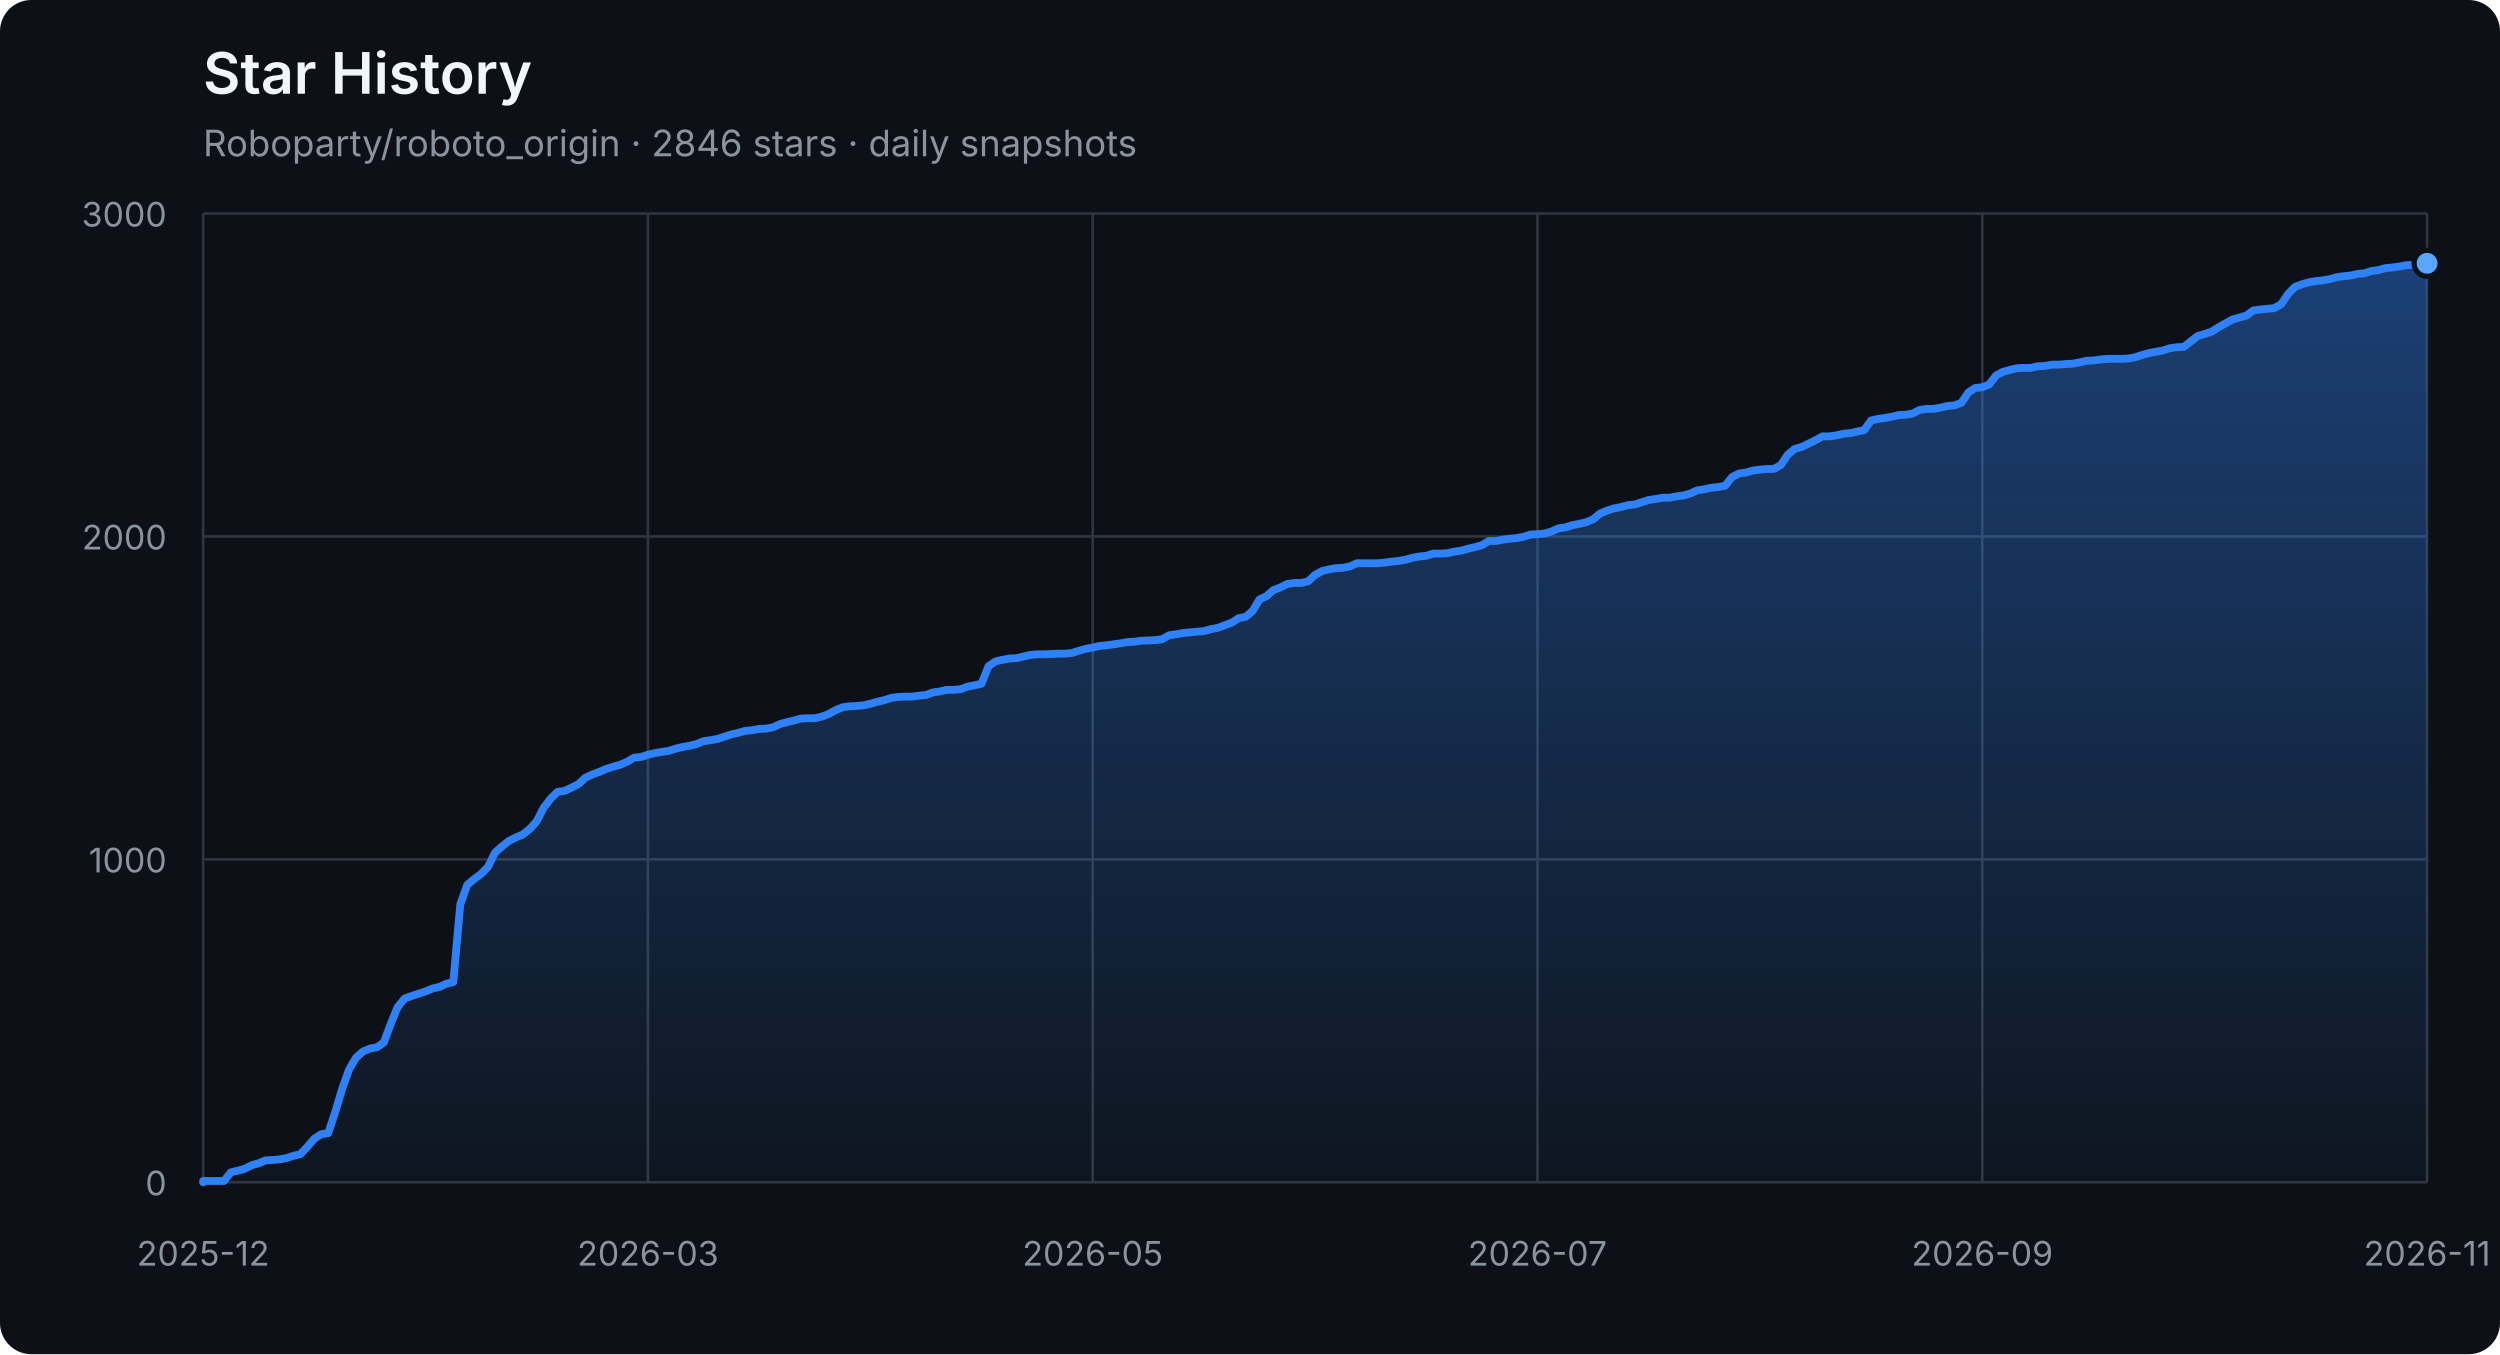
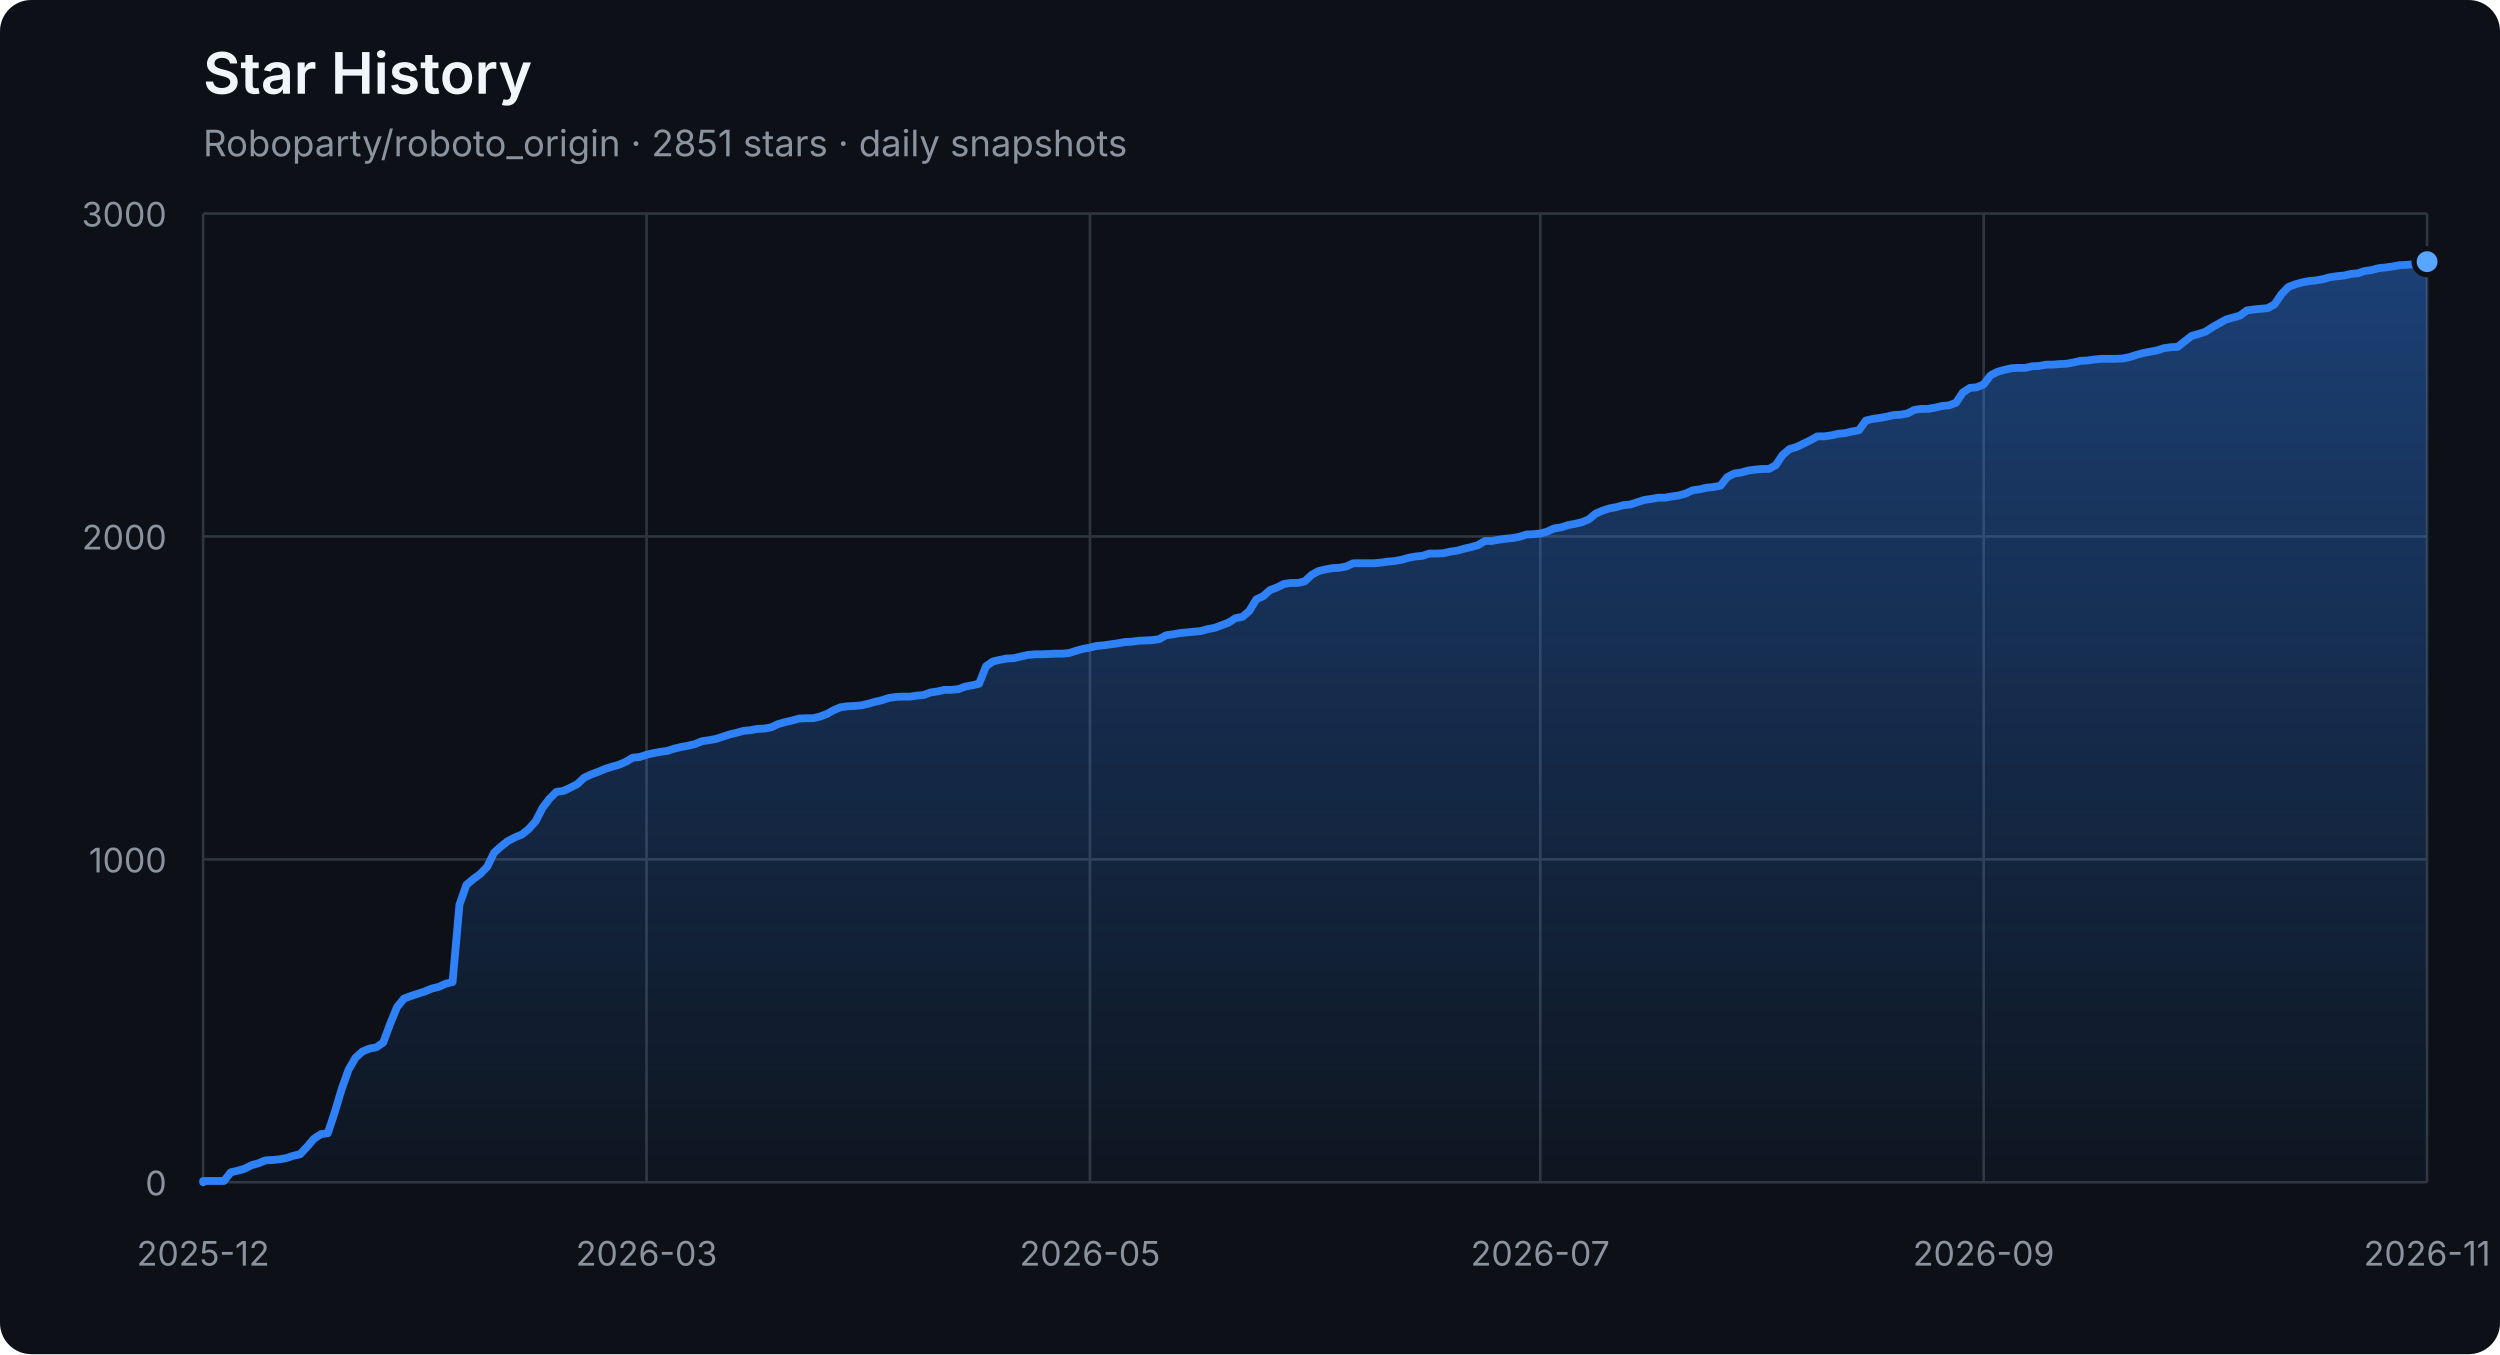
<svg xmlns="http://www.w3.org/2000/svg" width="960" height="520" viewBox="0 0 960 520" role="img" aria-labelledby="title description">
  <defs>
    <linearGradient id="area" x1="0" y1="0" x2="0" y2="1">
      <stop offset="0%" stop-color="#2f81f7" stop-opacity="0.42" />
      <stop offset="100%" stop-color="#2f81f7" stop-opacity="0.04" />
    </linearGradient>
  </defs>
  <style>
    .axis { fill: #8b949e; font: 13px -apple-system, BlinkMacSystemFont, "Segoe UI", sans-serif; }
    .grid { stroke: #30363d; stroke-width: 1; }
    .title { fill: #f0f6fc; font: 600 22px -apple-system, BlinkMacSystemFont, "Segoe UI", sans-serif; }
    .subtitle { fill: #8b949e; font: 14px -apple-system, BlinkMacSystemFont, "Segoe UI", sans-serif; }
  </style>
  <rect width="100%" height="100%" rx="12" fill="#0d1117" />
  <text x="78" y="36" class="title">Star History</text>
-   <text x="78" y="60" class="subtitle">Roboparty/roboto_origin · 2846 stars · daily snapshots</text>
+   <text x="78" y="60" class="subtitle">Roboparty/roboto_origin · 2851 stars · daily snapshots</text>
  <line x1="78" y1="454.00" x2="932" y2="454.00" class="grid" />
  <text x="64" y="459.00" class="axis" text-anchor="end">0</text>
  <line x1="78" y1="330.00" x2="932" y2="330.00" class="grid" />
  <text x="64" y="335.00" class="axis" text-anchor="end">1000</text>
  <line x1="78" y1="206.00" x2="932" y2="206.00" class="grid" />
  <text x="64" y="211.00" class="axis" text-anchor="end">2000</text>
  <line x1="78" y1="82.00" x2="932" y2="82.00" class="grid" />
  <text x="64" y="87.00" class="axis" text-anchor="end">3000</text>
  <line x1="78.00" y1="82" x2="78.00" y2="454" class="grid" />
  <text x="78.00" y="486" class="axis" text-anchor="middle">2025-12</text>
-   <line x1="248.80" y1="82" x2="248.80" y2="454" class="grid" />
-   <text x="248.80" y="486" class="axis" text-anchor="middle">2026-03</text>
-   <line x1="419.60" y1="82" x2="419.60" y2="454" class="grid" />
-   <text x="419.60" y="486" class="axis" text-anchor="middle">2026-05</text>
-   <line x1="590.40" y1="82" x2="590.40" y2="454" class="grid" />
-   <text x="590.40" y="486" class="axis" text-anchor="middle">2026-07</text>
-   <line x1="761.20" y1="82" x2="761.20" y2="454" class="grid" />
-   <text x="761.20" y="486" class="axis" text-anchor="middle">2026-09</text>
+   <line x1="248.27" y1="82" x2="248.27" y2="454" class="grid" />
+   <text x="248.27" y="486" class="axis" text-anchor="middle">2026-03</text>
+   <line x1="418.54" y1="82" x2="418.54" y2="454" class="grid" />
+   <text x="418.54" y="486" class="axis" text-anchor="middle">2026-05</text>
+   <line x1="591.46" y1="82" x2="591.46" y2="454" class="grid" />
+   <text x="591.46" y="486" class="axis" text-anchor="middle">2026-07</text>
+   <line x1="761.73" y1="82" x2="761.73" y2="454" class="grid" />
+   <text x="761.73" y="486" class="axis" text-anchor="middle">2026-09</text>
  <line x1="932.00" y1="82" x2="932.00" y2="454" class="grid" />
  <text x="932.00" y="486" class="axis" text-anchor="middle">2026-11</text>
-   <polygon points="78,454 78.00,454.00 78.00,453.50 80.67,453.50 83.34,453.50 86.01,453.50 88.67,450.16 91.34,449.54 94.01,448.79 96.68,447.43 99.35,446.68 102.02,445.57 104.69,445.44 107.36,445.20 110.03,444.70 112.69,443.83 115.36,443.21 118.03,440.36 120.70,437.26 123.37,435.52 126.04,435.15 128.71,427.09 131.38,418.16 134.04,410.72 136.71,406.14 139.38,403.78 142.05,402.66 144.72,402.17 147.39,400.31 150.06,393.12 152.72,386.67 155.39,383.44 158.06,382.45 160.73,381.58 163.40,380.72 166.07,379.60 168.74,378.98 171.41,377.74 174.07,377.12 176.74,347.36 179.41,339.80 182.08,337.56 184.75,335.58 187.42,332.85 190.09,327.40 192.76,325.04 195.43,322.93 198.09,321.57 200.76,320.45 203.43,318.34 206.10,315.37 208.77,310.16 211.44,306.69 214.11,304.08 216.78,303.71 219.44,302.47 222.11,301.11 224.78,298.63 227.45,297.39 230.12,296.40 232.79,295.28 235.46,294.41 238.12,293.67 240.79,292.55 243.46,290.94 246.13,290.69 248.80,289.82 251.47,289.20 254.14,288.71 256.81,288.34 259.48,287.47 262.14,286.85 264.81,286.35 267.48,285.73 270.15,284.62 272.82,284.24 275.49,283.75 278.16,282.88 280.82,282.01 283.49,281.39 286.16,280.65 288.83,280.40 291.50,279.90 294.17,279.78 296.84,279.28 299.51,278.04 302.18,277.30 304.84,276.68 307.51,275.94 310.18,275.81 312.85,275.81 315.52,275.19 318.19,274.20 320.86,272.71 323.52,271.60 326.19,271.22 328.86,271.10 331.53,270.85 334.20,270.23 336.87,269.49 339.54,268.87 342.21,268.00 344.88,267.63 347.54,267.50 350.21,267.50 352.88,267.13 355.55,266.88 358.22,265.89 360.89,265.52 363.56,264.90 366.23,264.90 368.89,264.65 371.56,263.66 374.23,263.16 376.90,262.54 379.57,255.85 382.24,253.99 384.91,253.37 387.57,252.87 390.24,252.75 392.91,252.13 395.58,251.51 398.25,251.26 400.92,251.26 403.59,251.14 406.26,251.01 408.93,251.01 411.59,250.76 414.26,249.90 416.93,249.15 419.60,248.66 422.27,248.04 424.94,247.79 427.61,247.42 430.27,247.04 432.94,246.55 435.61,246.42 438.28,246.05 440.95,245.93 443.62,245.80 446.29,245.43 448.96,243.94 451.62,243.57 454.29,243.08 456.96,242.83 459.63,242.58 462.30,242.33 464.97,241.59 467.64,241.09 470.31,240.10 472.98,239.11 475.64,237.37 478.31,236.88 480.98,234.64 483.65,230.18 486.32,228.94 488.99,226.58 491.66,225.59 494.32,224.23 496.99,223.86 499.66,223.86 502.33,223.24 505.00,220.76 507.67,219.27 510.34,218.65 513.01,218.15 515.67,218.03 518.34,217.53 521.01,216.29 523.68,216.29 526.35,216.29 529.02,216.29 531.69,216.04 534.36,215.67 537.02,215.42 539.69,214.93 542.36,214.18 545.03,213.69 547.70,213.44 550.37,212.57 553.04,212.57 555.71,212.45 558.38,211.83 561.04,211.46 563.71,210.71 566.38,210.09 569.05,209.35 571.72,207.74 574.39,207.74 577.06,207.24 579.73,206.87 582.39,206.62 585.06,206.12 587.73,205.26 590.40,205.13 593.07,204.88 595.74,204.14 598.41,202.90 601.08,202.53 603.74,201.66 606.41,201.16 609.08,200.54 611.75,199.43 614.42,197.20 617.09,196.08 619.76,195.21 622.42,194.72 625.09,193.97 627.76,193.72 630.43,192.86 633.10,191.99 635.77,191.62 638.44,191.12 641.11,191.12 643.77,190.62 646.44,190.25 649.11,189.51 651.78,188.27 654.45,187.90 657.12,187.28 659.79,187.03 662.46,186.53 665.12,183.18 667.79,181.82 670.46,181.45 673.13,180.70 675.80,180.33 678.47,180.08 681.14,180.08 683.81,178.60 686.48,174.63 689.14,172.40 691.81,171.65 697.15,169.05 699.82,167.56 702.49,167.56 705.16,167.19 707.83,166.57 710.49,166.32 713.16,165.70 715.83,165.20 718.50,161.48 721.17,160.86 723.84,160.49 726.51,160.00 729.17,159.38 731.84,159.25 734.51,158.76 737.18,157.39 739.85,157.02 742.52,157.02 745.19,156.52 747.86,155.90 750.52,155.66 753.19,154.66 755.86,150.70 758.53,148.96 761.20,148.71 763.87,147.60 766.54,144.12 769.21,142.76 771.88,142.02 774.54,141.40 777.21,141.27 779.88,141.27 782.55,140.65 785.22,140.53 787.89,140.03 790.56,140.03 793.23,139.78 795.89,139.66 798.56,139.16 801.23,138.54 803.90,138.42 806.57,138.05 809.24,137.80 811.91,137.80 814.58,137.80 817.24,137.68 819.91,137.18 822.58,136.31 825.25,135.57 827.92,135.07 830.59,134.58 833.26,133.71 835.92,133.34 838.59,133.21 841.26,131.10 843.93,129.00 846.60,128.25 849.27,127.38 851.94,125.65 854.61,124.16 857.27,122.67 859.94,121.93 862.61,121.18 865.28,119.20 867.95,118.83 870.62,118.58 873.29,118.33 875.96,116.84 878.62,112.88 881.29,110.15 883.96,109.16 886.63,108.41 889.30,107.92 891.97,107.67 894.64,107.17 897.31,106.43 899.98,106.06 902.64,105.81 905.31,105.19 907.98,104.94 910.65,104.07 913.32,103.70 915.99,102.96 918.66,102.71 921.33,102.34 923.99,101.84 926.66,101.72 929.33,101.47 932.00,101.10 932.00,454" fill="url(#area)" />
-   <polyline points="78.00,454.00 78.00,453.50 80.67,453.50 83.34,453.50 86.01,453.50 88.67,450.16 91.34,449.54 94.01,448.79 96.68,447.43 99.35,446.68 102.02,445.57 104.69,445.44 107.36,445.20 110.03,444.70 112.69,443.83 115.36,443.21 118.03,440.36 120.70,437.26 123.37,435.52 126.04,435.15 128.71,427.09 131.38,418.16 134.04,410.72 136.71,406.14 139.38,403.78 142.05,402.66 144.72,402.17 147.39,400.31 150.06,393.12 152.72,386.67 155.39,383.44 158.06,382.45 160.73,381.58 163.40,380.72 166.07,379.60 168.74,378.98 171.41,377.74 174.07,377.12 176.74,347.36 179.41,339.80 182.08,337.56 184.75,335.58 187.42,332.85 190.09,327.40 192.76,325.04 195.43,322.93 198.09,321.57 200.76,320.45 203.43,318.34 206.10,315.37 208.77,310.16 211.44,306.69 214.11,304.08 216.78,303.71 219.44,302.47 222.11,301.11 224.78,298.63 227.45,297.39 230.12,296.40 232.79,295.28 235.46,294.41 238.12,293.67 240.79,292.55 243.46,290.94 246.13,290.69 248.80,289.82 251.47,289.20 254.14,288.71 256.81,288.34 259.48,287.47 262.14,286.85 264.81,286.35 267.48,285.73 270.15,284.62 272.82,284.24 275.49,283.75 278.16,282.88 280.82,282.01 283.49,281.39 286.16,280.65 288.83,280.40 291.50,279.90 294.17,279.78 296.84,279.28 299.51,278.04 302.18,277.30 304.84,276.68 307.51,275.94 310.18,275.81 312.85,275.81 315.52,275.19 318.19,274.20 320.86,272.71 323.52,271.60 326.19,271.22 328.86,271.10 331.53,270.85 334.20,270.23 336.87,269.49 339.54,268.87 342.21,268.00 344.88,267.63 347.54,267.50 350.21,267.50 352.88,267.13 355.55,266.88 358.22,265.89 360.89,265.52 363.56,264.90 366.23,264.90 368.89,264.65 371.56,263.66 374.23,263.16 376.90,262.54 379.57,255.85 382.24,253.99 384.91,253.37 387.57,252.87 390.24,252.75 392.91,252.13 395.58,251.51 398.25,251.26 400.92,251.26 403.59,251.14 406.26,251.01 408.93,251.01 411.59,250.76 414.26,249.90 416.93,249.15 419.60,248.66 422.27,248.04 424.94,247.79 427.61,247.42 430.27,247.04 432.94,246.55 435.61,246.42 438.28,246.05 440.95,245.93 443.62,245.80 446.29,245.43 448.96,243.94 451.62,243.57 454.29,243.08 456.96,242.83 459.63,242.58 462.30,242.33 464.97,241.59 467.64,241.09 470.31,240.10 472.98,239.11 475.64,237.37 478.31,236.88 480.98,234.64 483.65,230.18 486.32,228.94 488.99,226.58 491.66,225.59 494.32,224.23 496.99,223.86 499.66,223.86 502.33,223.24 505.00,220.76 507.67,219.27 510.34,218.65 513.01,218.15 515.67,218.03 518.34,217.53 521.01,216.29 523.68,216.29 526.35,216.29 529.02,216.29 531.69,216.04 534.36,215.67 537.02,215.42 539.69,214.93 542.36,214.18 545.03,213.69 547.70,213.44 550.37,212.57 553.04,212.57 555.71,212.45 558.38,211.83 561.04,211.46 563.71,210.71 566.38,210.09 569.05,209.35 571.72,207.74 574.39,207.74 577.06,207.24 579.73,206.87 582.39,206.62 585.06,206.12 587.73,205.26 590.40,205.13 593.07,204.88 595.74,204.14 598.41,202.90 601.08,202.53 603.74,201.66 606.41,201.16 609.08,200.54 611.75,199.43 614.42,197.20 617.09,196.08 619.76,195.21 622.42,194.72 625.09,193.97 627.76,193.72 630.43,192.86 633.10,191.99 635.77,191.62 638.44,191.12 641.11,191.12 643.77,190.62 646.44,190.25 649.11,189.51 651.78,188.27 654.45,187.90 657.12,187.28 659.79,187.03 662.46,186.53 665.12,183.18 667.79,181.82 670.46,181.45 673.13,180.70 675.80,180.33 678.47,180.08 681.14,180.08 683.81,178.60 686.48,174.63 689.14,172.40 691.81,171.65 697.15,169.05 699.82,167.56 702.49,167.56 705.16,167.19 707.83,166.57 710.49,166.32 713.16,165.70 715.83,165.20 718.50,161.48 721.17,160.86 723.84,160.49 726.51,160.00 729.17,159.38 731.84,159.25 734.51,158.76 737.18,157.39 739.85,157.02 742.52,157.02 745.19,156.52 747.86,155.90 750.52,155.66 753.19,154.66 755.86,150.70 758.53,148.96 761.20,148.71 763.87,147.60 766.54,144.12 769.21,142.76 771.88,142.02 774.54,141.40 777.21,141.27 779.88,141.27 782.55,140.65 785.22,140.53 787.89,140.03 790.56,140.03 793.23,139.78 795.89,139.66 798.56,139.16 801.23,138.54 803.90,138.42 806.57,138.05 809.24,137.80 811.91,137.80 814.58,137.80 817.24,137.68 819.91,137.18 822.58,136.31 825.25,135.57 827.92,135.07 830.59,134.58 833.26,133.71 835.92,133.34 838.59,133.21 841.26,131.10 843.93,129.00 846.60,128.25 849.27,127.38 851.94,125.65 854.61,124.16 857.27,122.67 859.94,121.93 862.61,121.18 865.28,119.20 867.95,118.83 870.62,118.58 873.29,118.33 875.96,116.84 878.62,112.88 881.29,110.15 883.96,109.16 886.63,108.41 889.30,107.92 891.97,107.67 894.64,107.17 897.31,106.43 899.98,106.06 902.64,105.81 905.31,105.19 907.98,104.94 910.65,104.07 913.32,103.70 915.99,102.96 918.66,102.71 921.33,102.34 923.99,101.84 926.66,101.72 929.33,101.47 932.00,101.10" fill="none" stroke="#2f81f7" stroke-width="3" stroke-linejoin="round" stroke-linecap="round" />
-   <circle cx="932.00" cy="101.10" r="5" fill="#58a6ff" stroke="#0d1117" stroke-width="2" />
+   <polygon points="78,454 78.00,454.00 78.00,453.50 80.66,453.50 83.32,453.50 85.98,453.50 88.64,450.16 91.30,449.54 93.96,448.79 96.62,447.43 99.28,446.68 101.94,445.57 104.60,445.44 107.26,445.20 109.93,444.70 112.59,443.83 115.25,443.21 117.91,440.36 120.57,437.26 123.23,435.52 125.89,435.15 128.55,427.09 131.21,418.16 133.87,410.72 136.53,406.14 139.19,403.78 141.85,402.66 144.51,402.17 147.17,400.31 149.83,393.12 152.49,386.67 155.15,383.44 157.81,382.45 160.47,381.58 163.13,380.72 165.79,379.60 168.45,378.98 171.12,377.74 173.78,377.12 176.44,347.36 179.10,339.80 181.76,337.56 184.42,335.58 187.08,332.85 189.74,327.40 192.40,325.04 195.06,322.93 197.72,321.57 200.38,320.45 203.04,318.34 205.70,315.37 208.36,310.16 211.02,306.69 213.68,304.08 216.34,303.71 219.00,302.47 221.66,301.11 224.32,298.63 226.98,297.39 229.64,296.40 232.31,295.28 234.97,294.41 237.63,293.67 240.29,292.55 242.95,290.94 245.61,290.69 248.27,289.82 250.93,289.20 253.59,288.71 256.25,288.34 258.91,287.47 261.57,286.85 264.23,286.35 266.89,285.73 269.55,284.62 272.21,284.24 274.87,283.75 277.53,282.88 280.19,282.01 282.85,281.39 285.51,280.65 288.17,280.40 290.83,279.90 293.50,279.78 296.16,279.28 298.82,278.04 301.48,277.30 304.14,276.68 306.80,275.94 309.46,275.81 312.12,275.81 314.78,275.19 317.44,274.20 320.10,272.71 322.76,271.60 325.42,271.22 328.08,271.10 330.74,270.85 333.40,270.23 336.06,269.49 338.72,268.87 341.38,268.00 344.04,267.63 346.70,267.50 349.36,267.50 352.02,267.13 354.69,266.88 357.35,265.89 360.01,265.52 362.67,264.90 365.33,264.90 367.99,264.65 370.65,263.66 373.31,263.16 375.97,262.54 378.63,255.85 381.29,253.99 383.95,253.37 386.61,252.87 389.27,252.75 391.93,252.13 394.59,251.51 397.25,251.26 399.91,251.26 402.57,251.14 405.23,251.01 407.89,251.01 410.55,250.76 413.21,249.90 415.88,249.15 418.54,248.66 421.20,248.04 423.86,247.79 426.52,247.42 429.18,247.04 431.84,246.55 434.50,246.42 437.16,246.05 439.82,245.93 442.48,245.80 445.14,245.43 447.80,243.94 450.46,243.57 453.12,243.08 455.78,242.83 458.44,242.58 461.10,242.33 463.76,241.59 466.42,241.09 469.08,240.10 471.74,239.11 474.40,237.37 477.07,236.88 479.73,234.64 482.39,230.18 485.05,228.94 487.71,226.58 490.37,225.59 493.03,224.23 495.69,223.86 498.35,223.86 501.01,223.24 503.67,220.76 506.33,219.27 508.99,218.65 511.65,218.15 514.31,218.03 516.97,217.53 519.63,216.29 522.29,216.29 524.95,216.29 527.61,216.29 530.27,216.04 532.93,215.67 535.60,215.42 538.26,214.93 540.92,214.18 543.58,213.69 546.24,213.44 548.90,212.57 551.56,212.57 554.22,212.45 556.88,211.83 559.54,211.46 562.20,210.71 564.86,210.09 567.52,209.35 570.18,207.74 572.84,207.74 575.50,207.24 578.16,206.87 580.82,206.62 583.48,206.12 586.14,205.26 588.80,205.13 591.46,204.88 594.12,204.14 596.79,202.90 599.45,202.53 602.11,201.66 604.77,201.16 607.43,200.54 610.09,199.43 612.75,197.20 615.41,196.08 618.07,195.21 620.73,194.72 623.39,193.97 626.05,193.72 628.71,192.86 631.37,191.99 634.03,191.62 636.69,191.12 639.35,191.12 642.01,190.62 644.67,190.25 647.33,189.51 649.99,188.27 652.65,187.90 655.31,187.28 657.98,187.03 660.64,186.53 663.30,183.18 665.96,181.82 668.62,181.45 671.28,180.70 673.94,180.33 676.60,180.08 679.26,180.08 681.92,178.60 684.58,174.63 687.24,172.40 689.90,171.65 695.22,169.05 697.88,167.56 700.54,167.56 703.20,167.19 705.86,166.57 708.52,166.32 711.18,165.70 713.84,165.20 716.50,161.48 719.17,160.86 721.83,160.49 724.49,160.00 727.15,159.38 729.81,159.25 732.47,158.76 735.13,157.39 737.79,157.02 740.45,157.02 743.11,156.52 745.77,155.90 748.43,155.66 751.09,154.66 753.75,150.70 756.41,148.96 759.07,148.71 761.73,147.60 764.39,144.12 767.05,142.76 769.71,142.02 772.37,141.40 775.03,141.27 777.69,141.27 780.36,140.65 783.02,140.53 785.68,140.03 788.34,140.03 791.00,139.78 793.66,139.66 796.32,139.16 798.98,138.54 801.64,138.42 804.30,138.05 806.96,137.80 809.62,137.80 812.28,137.80 814.94,137.68 817.60,137.18 820.26,136.31 822.92,135.57 825.58,135.07 828.24,134.58 830.90,133.71 833.56,133.34 836.22,133.21 838.88,131.10 841.55,129.00 844.21,128.25 846.87,127.38 849.53,125.65 852.19,124.16 854.85,122.67 857.51,121.93 860.17,121.18 862.83,119.20 865.49,118.83 868.15,118.58 870.81,118.33 873.47,116.84 876.13,112.88 878.79,110.15 881.45,109.16 884.11,108.41 886.77,107.92 889.43,107.67 892.09,107.17 894.75,106.43 897.41,106.06 900.07,105.81 902.74,105.19 905.40,104.94 908.06,104.07 910.72,103.70 913.38,102.96 916.04,102.71 918.70,102.34 921.36,101.84 924.02,101.72 926.68,101.47 929.34,101.10 932.00,100.48 932.00,454" fill="url(#area)" />
+   <polyline points="78.00,454.00 78.00,453.50 80.66,453.50 83.32,453.50 85.98,453.50 88.64,450.16 91.30,449.54 93.96,448.79 96.62,447.43 99.28,446.68 101.94,445.57 104.60,445.44 107.26,445.20 109.93,444.70 112.59,443.83 115.25,443.21 117.91,440.36 120.57,437.26 123.23,435.52 125.89,435.15 128.55,427.09 131.21,418.16 133.87,410.72 136.53,406.14 139.19,403.78 141.85,402.66 144.51,402.17 147.17,400.31 149.83,393.12 152.49,386.67 155.15,383.44 157.81,382.45 160.47,381.58 163.13,380.72 165.79,379.60 168.45,378.98 171.12,377.74 173.78,377.12 176.44,347.36 179.10,339.80 181.76,337.56 184.42,335.58 187.08,332.85 189.74,327.40 192.40,325.04 195.06,322.93 197.72,321.57 200.38,320.45 203.04,318.34 205.70,315.37 208.36,310.16 211.02,306.69 213.68,304.08 216.34,303.71 219.00,302.47 221.66,301.11 224.32,298.63 226.98,297.39 229.64,296.40 232.31,295.28 234.97,294.41 237.63,293.67 240.29,292.55 242.95,290.94 245.61,290.69 248.27,289.82 250.93,289.20 253.59,288.71 256.25,288.34 258.91,287.47 261.57,286.85 264.23,286.35 266.89,285.73 269.55,284.62 272.21,284.24 274.87,283.75 277.53,282.88 280.19,282.01 282.85,281.39 285.51,280.65 288.17,280.40 290.83,279.90 293.50,279.78 296.16,279.28 298.82,278.04 301.48,277.30 304.14,276.68 306.80,275.94 309.46,275.81 312.12,275.81 314.78,275.19 317.44,274.20 320.10,272.71 322.76,271.60 325.42,271.22 328.08,271.10 330.74,270.85 333.40,270.23 336.06,269.49 338.72,268.87 341.38,268.00 344.04,267.63 346.70,267.50 349.36,267.50 352.02,267.13 354.69,266.88 357.35,265.89 360.01,265.52 362.67,264.90 365.33,264.90 367.99,264.65 370.65,263.66 373.31,263.16 375.97,262.54 378.63,255.85 381.29,253.99 383.95,253.37 386.61,252.87 389.27,252.75 391.93,252.13 394.59,251.51 397.25,251.26 399.91,251.26 402.57,251.14 405.23,251.01 407.89,251.01 410.55,250.76 413.21,249.90 415.88,249.15 418.54,248.66 421.20,248.04 423.86,247.79 426.52,247.42 429.18,247.04 431.84,246.55 434.50,246.42 437.16,246.05 439.82,245.93 442.48,245.80 445.14,245.43 447.80,243.94 450.46,243.57 453.12,243.08 455.78,242.83 458.44,242.58 461.10,242.33 463.76,241.59 466.42,241.09 469.08,240.10 471.74,239.11 474.40,237.37 477.07,236.88 479.73,234.64 482.39,230.18 485.05,228.94 487.71,226.58 490.37,225.59 493.03,224.23 495.69,223.86 498.35,223.86 501.01,223.24 503.67,220.76 506.33,219.27 508.99,218.65 511.65,218.15 514.31,218.03 516.97,217.53 519.63,216.29 522.29,216.29 524.95,216.29 527.61,216.29 530.27,216.04 532.93,215.67 535.60,215.42 538.26,214.93 540.92,214.18 543.58,213.69 546.24,213.44 548.90,212.57 551.56,212.57 554.22,212.45 556.88,211.83 559.54,211.46 562.20,210.71 564.86,210.09 567.52,209.35 570.18,207.74 572.84,207.74 575.50,207.24 578.16,206.87 580.82,206.62 583.48,206.12 586.14,205.26 588.80,205.13 591.46,204.88 594.12,204.14 596.79,202.90 599.45,202.53 602.11,201.66 604.77,201.16 607.43,200.54 610.09,199.43 612.75,197.20 615.41,196.08 618.07,195.21 620.73,194.72 623.39,193.97 626.05,193.72 628.71,192.86 631.37,191.99 634.03,191.62 636.69,191.12 639.35,191.12 642.01,190.62 644.67,190.25 647.33,189.51 649.99,188.27 652.65,187.90 655.31,187.28 657.98,187.03 660.64,186.53 663.30,183.18 665.96,181.82 668.62,181.45 671.28,180.70 673.94,180.33 676.60,180.08 679.26,180.08 681.92,178.60 684.58,174.63 687.24,172.40 689.90,171.65 695.22,169.05 697.88,167.56 700.54,167.56 703.20,167.19 705.86,166.57 708.52,166.32 711.18,165.70 713.84,165.20 716.50,161.48 719.17,160.86 721.83,160.49 724.49,160.00 727.15,159.38 729.81,159.25 732.47,158.76 735.13,157.39 737.79,157.02 740.45,157.02 743.11,156.52 745.77,155.90 748.43,155.66 751.09,154.66 753.75,150.70 756.41,148.96 759.07,148.71 761.73,147.60 764.39,144.12 767.05,142.76 769.71,142.02 772.37,141.40 775.03,141.27 777.69,141.27 780.36,140.65 783.02,140.53 785.68,140.03 788.34,140.03 791.00,139.78 793.66,139.66 796.32,139.16 798.98,138.54 801.64,138.42 804.30,138.05 806.96,137.80 809.62,137.80 812.28,137.80 814.94,137.68 817.60,137.18 820.26,136.31 822.92,135.57 825.58,135.07 828.24,134.58 830.90,133.71 833.56,133.34 836.22,133.21 838.88,131.10 841.55,129.00 844.21,128.25 846.87,127.38 849.53,125.65 852.19,124.16 854.85,122.67 857.51,121.93 860.17,121.18 862.83,119.20 865.49,118.83 868.15,118.58 870.81,118.33 873.47,116.84 876.13,112.88 878.79,110.15 881.45,109.16 884.11,108.41 886.77,107.92 889.43,107.67 892.09,107.17 894.75,106.43 897.41,106.06 900.07,105.81 902.74,105.19 905.40,104.94 908.06,104.07 910.72,103.70 913.38,102.96 916.04,102.71 918.70,102.34 921.36,101.84 924.02,101.72 926.68,101.47 929.34,101.10 932.00,100.48" fill="none" stroke="#2f81f7" stroke-width="3" stroke-linejoin="round" stroke-linecap="round" />
+   <circle cx="932.00" cy="100.48" r="5" fill="#58a6ff" stroke="#0d1117" stroke-width="2" />
</svg>
